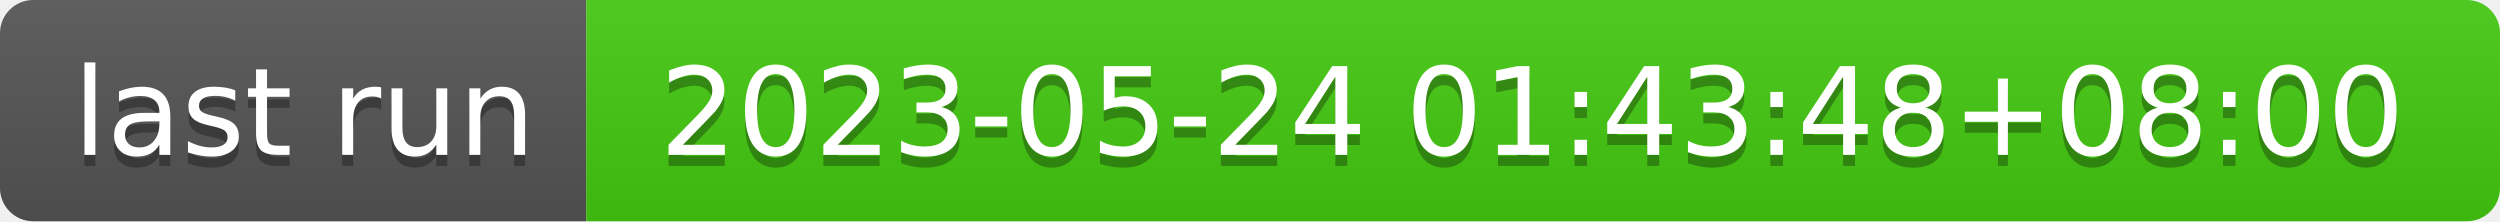
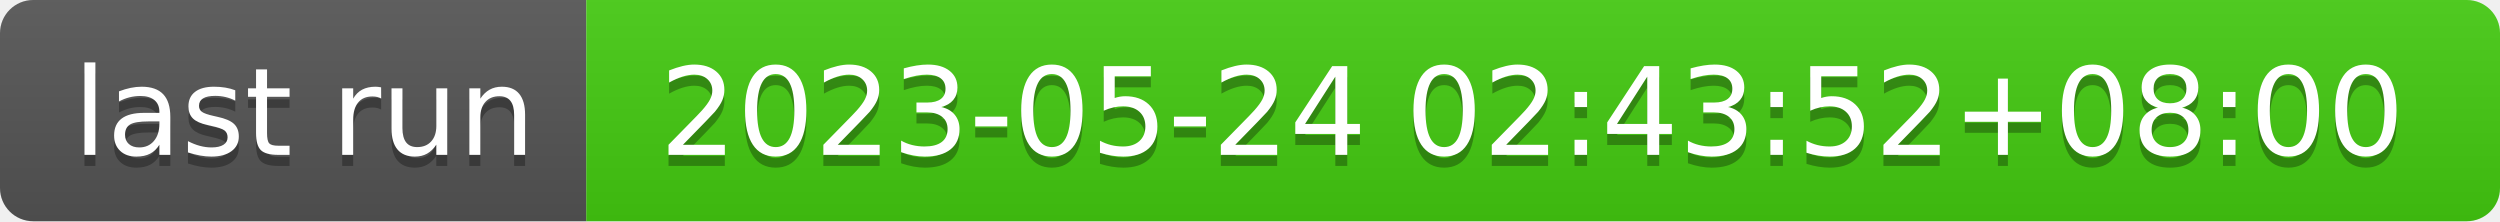
- <svg xmlns="http://www.w3.org/2000/svg" width="226" height="20" role="img" aria-label="last run: 2023-05-24 01:43:48+08:00">
+ <svg xmlns="http://www.w3.org/2000/svg" width="226" height="20" role="img" aria-label="last run: 2023-05-24 02:43:52+08:00">
  <linearGradient id="s" x2="0" y2="100%">
    <stop offset="0" stop-color="#bbb" stop-opacity=".1" />
    <stop offset="1" stop-opacity=".1" />
  </linearGradient>
  <clipPath id="r">
    <rect width="226" height="20" rx="3" fill="#fff" />
  </clipPath>
  <g clip-path="url(#r)">
    <rect width="53" height="20" fill="#555" />
    <rect x="53" width="173" height="20" fill="#4c1" />
    <rect width="226" height="20" fill="url(#s)" />
  </g>
  <g fill="#fff" text-anchor="middle" font-family="Verdana,Geneva,DejaVu Sans,sans-serif" text-rendering="geometricPrecision" font-size="110">
    <text aria-hidden="true" x="275" y="150" fill="#010101" fill-opacity=".3" transform="scale(.1)" textLength="430">last run</text>
    <text x="275" y="140" transform="scale(.1)" fill="#fff" textLength="430">last run</text>
-     <text aria-hidden="true" x="1385" y="150" fill="#010101" fill-opacity=".3" transform="scale(.1)" textLength="1630">2023-05-24 01:43:48+08:00</text>
-     <text x="1385" y="140" transform="scale(.1)" fill="#fff" textLength="1630">2023-05-24 01:43:48+08:00</text>
+     <text aria-hidden="true" x="1385" y="150" fill="#010101" fill-opacity=".3" transform="scale(.1)" textLength="1630">2023-05-24 02:43:52+08:00</text>
+     <text x="1385" y="140" transform="scale(.1)" fill="#fff" textLength="1630">2023-05-24 02:43:52+08:00</text>
  </g>
</svg>
